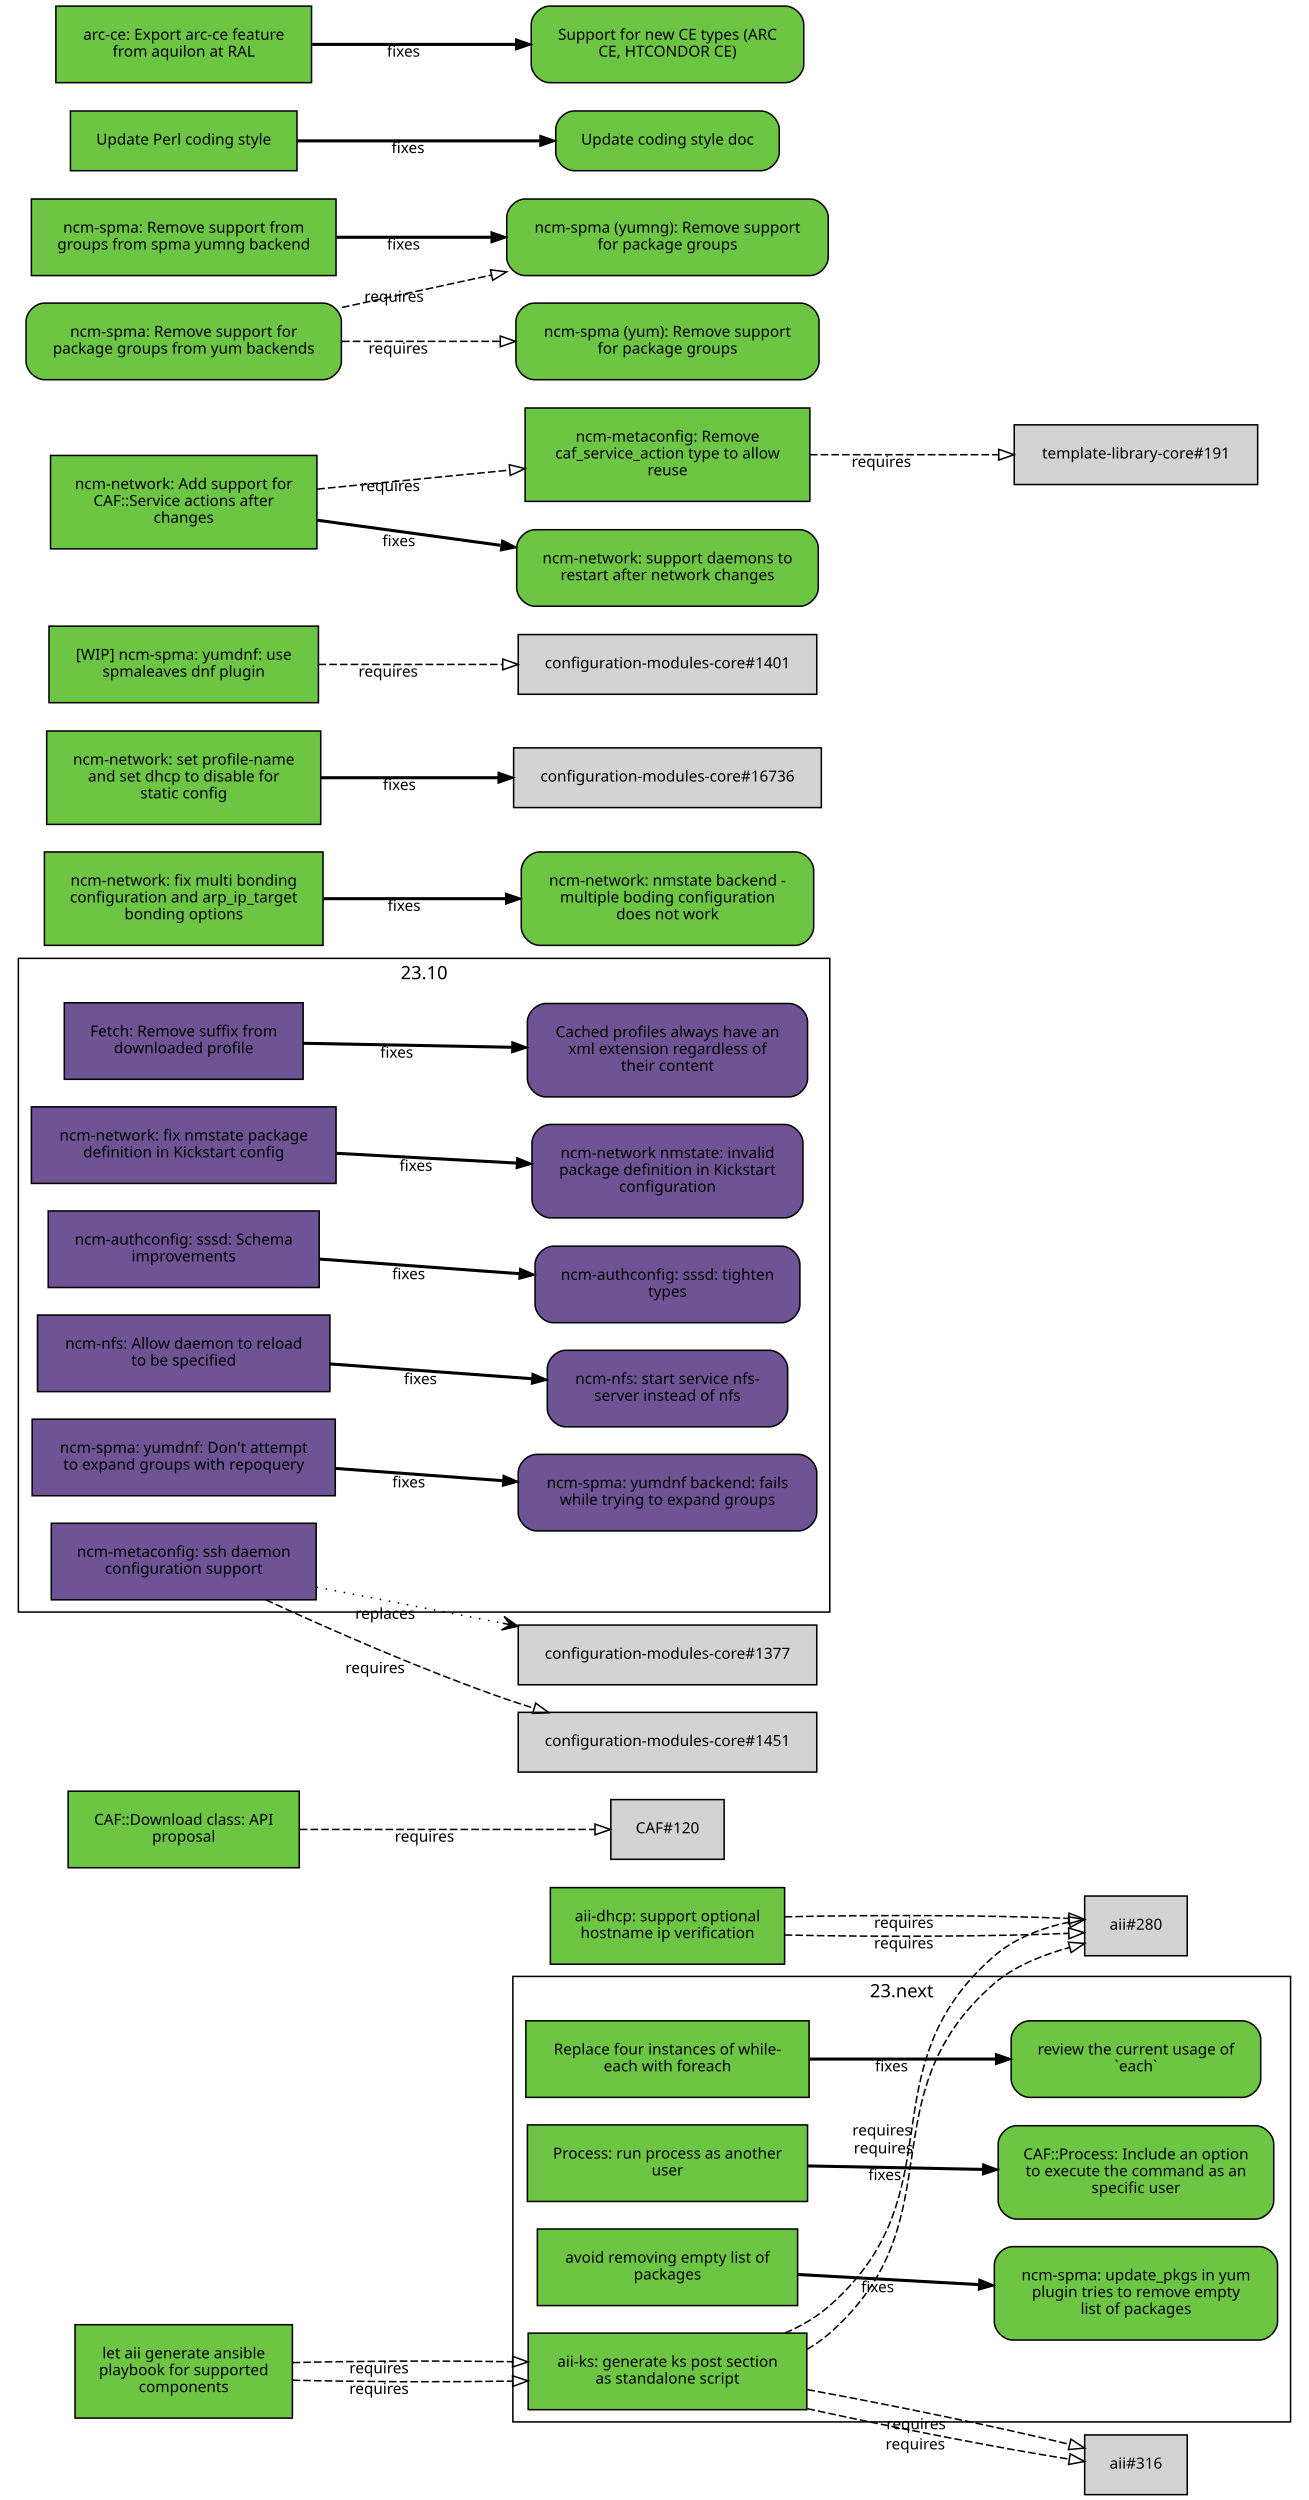
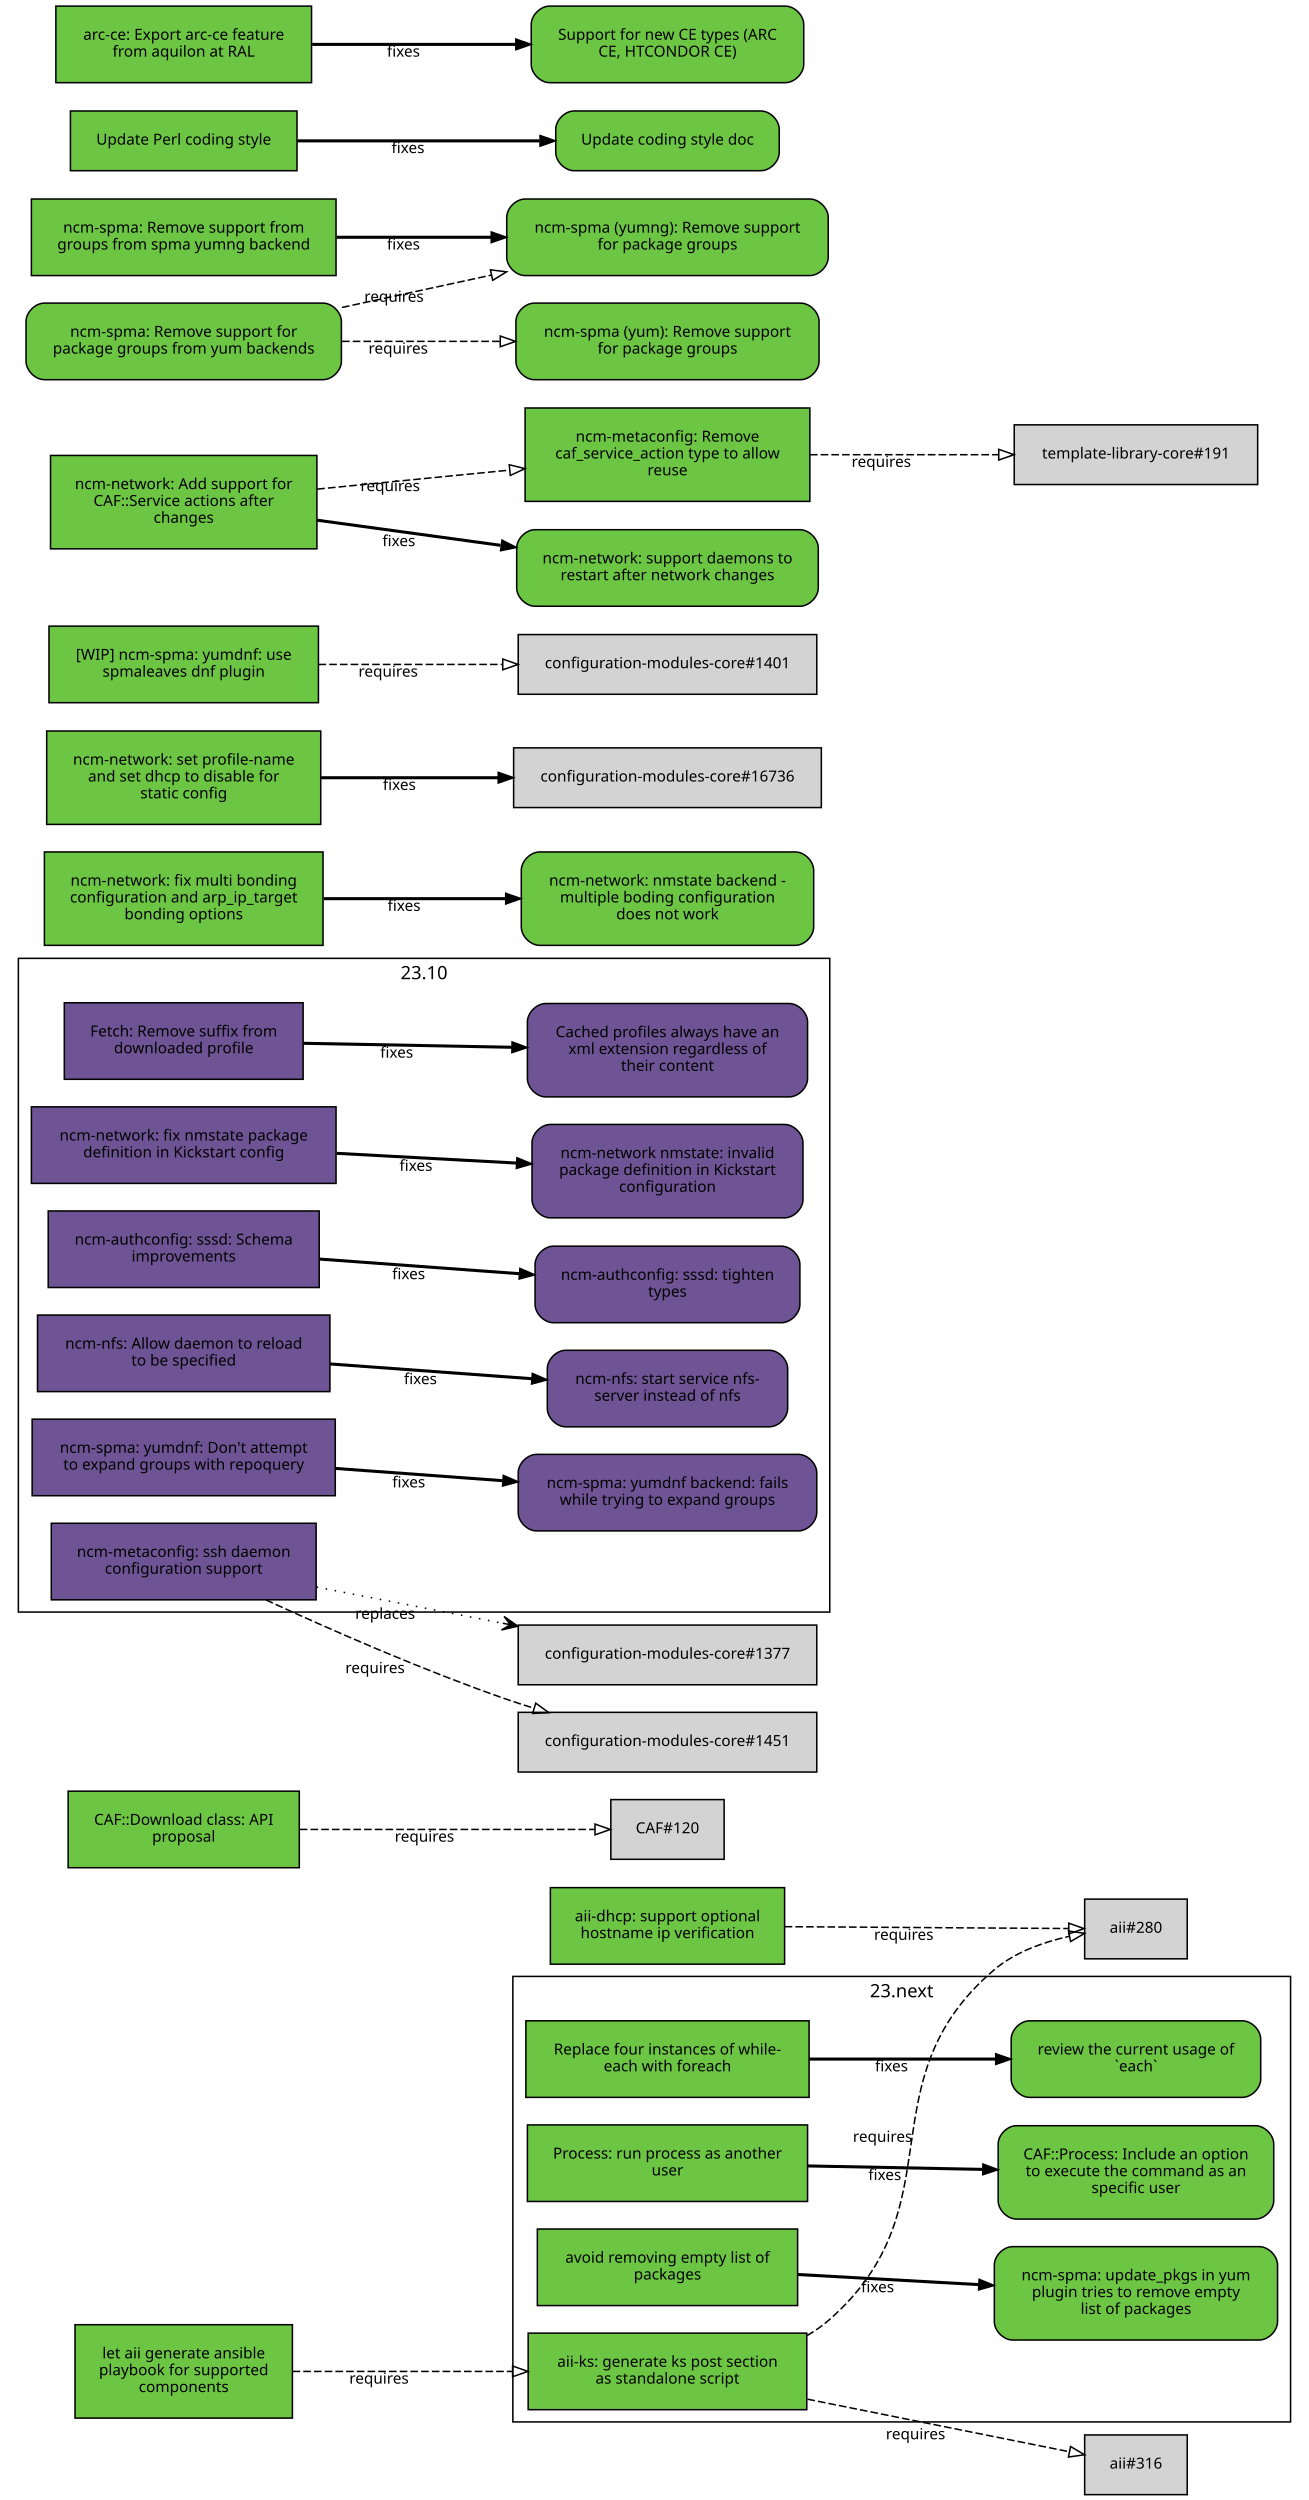
<svg xmlns="http://www.w3.org/2000/svg" xmlns:xlink="http://www.w3.org/1999/xlink" width="855pt" height="1633pt" viewBox="0.00 0.00 855.00 1633.00">
  <g id="graph0" class="graph" transform="scale(1 1) rotate(0) translate(4 1629)">
    <polygon fill="white" stroke="white" points="-4,5 -4,-1629 852,-1629 852,5 -4,5" />
    <g id="clust2" class="cluster">
      <polygon fill="none" stroke="black" points="8,-576 8,-1003 538,-1003 538,-576 8,-576" />
      <text text-anchor="middle" x="273" y="-989.4" font-family="Sans" font-size="12.00">23.10</text>
    </g>
    <g id="clust1" class="cluster">
      <polygon fill="none" stroke="black" points="331,-47 331,-338 839,-338 839,-47 331,-47" />
      <text text-anchor="middle" x="585" y="-324.4" font-family="Sans" font-size="12.00">23.next</text>
    </g>
    <g id="node1" class="node">
      <g id="a_node1">
        <a xlink:href="https://github.com/quattor/aii/pull/328" xlink:title="aii#328 (pull-request)" target="_parent">
          <polygon fill="#6cc644" stroke="black" points="523,-105 341,-105 341,-55 523,-55 523,-105" />
          <text text-anchor="middle" x="432" y="-83" font-family="Sans" font-size="10.00">aii-ks: generate ks post section</text>
          <text text-anchor="middle" x="432" y="-72" font-family="Sans" font-size="10.00">as standalone script</text>
        </a>
      </g>
    </g>
    <g id="node2" class="node">
-       <polygon fill="lightgrey" stroke="black" points="771.5,-390.5 704.5,-390.5 704.5,-351.5 771.5,-351.5 771.5,-390.5" />
-       <text text-anchor="middle" x="738" y="-368.5" font-family="Sans" font-size="10.00">aii#280</text>
+       <polygon fill="lightgrey" stroke="black" points="771.5,-388.5 704.5,-388.5 704.5,-349.5 771.5,-349.5 771.5,-388.5" />
+       <text text-anchor="middle" x="738" y="-366.5" font-family="Sans" font-size="10.00">aii#280</text>
    </g>
    <g id="edge1" class="edge">
-       <path fill="none" stroke="black" stroke-dasharray="5,2" d="M523.177,-94.39C528.47,-97.484 533.473,-101.008 538,-105 621.964,-179.027 560.748,-259.301 645,-333 658.803,-345.074 677.632,-352.125 694.661,-356.946" />
-       <polygon fill="none" stroke="black" points="693.864,-360.355 704.428,-359.547 695.665,-353.591 693.864,-360.355" />
-       <text text-anchor="middle" x="573.104" y="-222.41" font-family="Sans" font-size="10.00">requires</text>
+       <path fill="none" stroke="black" stroke-dasharray="5,2" d="M523.177,-103.373C528.47,-106.484 533.473,-110.008 538,-114 621.964,-188.027 560.019,-269.143 645,-342 658.709,-353.754 677.321,-360.394 694.218,-364.145" />
+       <polygon fill="none" stroke="black" points="693.975,-367.663 704.458,-366.126 695.305,-360.79 693.975,-367.663" />
+       <text text-anchor="middle" x="572.527" y="-229.944" font-family="Sans" font-size="10.00">requires</text>
    </g>
    <g id="node3" class="node">
      <polygon fill="lightgrey" stroke="black" points="771.5,-38.5 704.5,-38.5 704.5,0.5 771.5,0.5 771.5,-38.5" />
      <text text-anchor="middle" x="738" y="-16.5" font-family="Sans" font-size="10.00">aii#316</text>
    </g>
    <g id="edge2" class="edge">
-       <path fill="none" stroke="black" stroke-dasharray="5,2" d="M523.387,-55.632C579.936,-43.279 650.18,-29.64 694.316,-22.702" />
-       <polygon fill="none" stroke="black" points="695.047,-26.131 704.407,-21.166 693.994,-19.211 695.047,-26.131" />
-       <text text-anchor="middle" x="593.86" y="-29.068" font-family="Sans" font-size="10.00">requires</text>
-     </g>
-     <g id="edge5" class="edge">
-       <path fill="none" stroke="black" stroke-dasharray="5,2" d="M508.774,-105.023C519.372,-109.688 529.52,-115.524 538,-123 621.964,-197.027 560.748,-277.301 645,-351 658.674,-362.962 677.281,-369.993 694.183,-373.44" />
-       <polygon fill="none" stroke="black" points="693.99,-376.956 704.428,-375.135 695.133,-370.05 693.99,-376.956" />
-       <text text-anchor="middle" x="572.133" y="-234.09" font-family="Sans" font-size="10.00">requires</text>
-     </g>
-     <g id="edge6" class="edge">
-       <path fill="none" stroke="black" stroke-dasharray="5,2" d="M523.387,-68.094C580.055,-57.731 650.477,-43.141 694.595,-32.36" />
-       <polygon fill="none" stroke="black" points="695.551,-35.729 704.407,-29.914 693.857,-28.937 695.551,-35.729" />
-       <text text-anchor="middle" x="594.405" y="-42.236" font-family="Sans" font-size="10.00">requires</text>
+       <path fill="none" stroke="black" stroke-dasharray="5,2" d="M523.387,-61.863C580.055,-50.492 650.477,-36.362 694.595,-27.509" />
+       <polygon fill="none" stroke="black" points="695.291,-30.939 704.407,-25.54 693.914,-24.076 695.291,-30.939" />
+       <text text-anchor="middle" x="594.051" y="-35.671" font-family="Sans" font-size="10.00">requires</text>
    </g>
    <g id="node4" class="node">
      <g id="a_node4">
        <a xlink:href="https://github.com/quattor/aii/pull/331" xlink:title="aii#331 (pull-request)" target="_parent">
          <polygon fill="#6cc644" stroke="black" points="187,-110.5 45,-110.5 45,-49.5 187,-49.5 187,-110.5" />
          <text text-anchor="middle" x="116" y="-88.5" font-family="Sans" font-size="10.00">let aii generate ansible</text>
          <text text-anchor="middle" x="116" y="-77.5" font-family="Sans" font-size="10.00">playbook for supported</text>
          <text text-anchor="middle" x="116" y="-66.5" font-family="Sans" font-size="10.00">components</text>
        </a>
      </g>
    </g>
    <g id="edge3" class="edge">
-       <path fill="none" stroke="black" stroke-dasharray="5,2" d="M187.077,-74.27C229.343,-73.16 283.883,-72.956 330.668,-73.657" />
-       <polygon fill="none" stroke="black" points="330.777,-77.159 340.834,-73.826 330.893,-70.16 330.777,-77.159" />
-       <text text-anchor="middle" x="243.574" y="-65.263" font-family="Sans" font-size="10.00">requires</text>
-     </g>
-     <g id="edge7" class="edge">
-       <path fill="none" stroke="black" stroke-dasharray="5,2" d="M187.077,-85.73C229.343,-86.84 283.883,-87.044 330.668,-86.343" />
-       <polygon fill="none" stroke="black" points="330.893,-89.84 340.834,-86.174 330.777,-82.841 330.893,-89.84" />
-       <text text-anchor="middle" x="243.574" y="-78.737" font-family="Sans" font-size="10.00">requires</text>
+       <path fill="none" stroke="black" stroke-dasharray="5,2" d="M187.077,-80C229.343,-80 283.883,-80 330.668,-80" />
+       <polygon fill="none" stroke="black" points="330.834,-83.5 340.834,-80 330.834,-76.5 330.834,-83.5" />
+       <text text-anchor="middle" x="243.574" y="-72" font-family="Sans" font-size="10.00">requires</text>
    </g>
    <g id="node5" class="node">
      <g id="a_node5">
        <a xlink:href="https://github.com/quattor/aii/pull/299" xlink:title="aii#299 (pull-request)" target="_parent">
          <polygon fill="#6cc644" stroke="black" points="508.5,-396 355.5,-396 355.5,-346 508.5,-346 508.5,-396" />
          <text text-anchor="middle" x="432" y="-374" font-family="Sans" font-size="10.00">aii-dhcp: support optional</text>
          <text text-anchor="middle" x="432" y="-363" font-family="Sans" font-size="10.00">hostname ip verification</text>
        </a>
      </g>
    </g>
    <g id="edge4" class="edge">
-       <path fill="none" stroke="black" stroke-dasharray="5,2" d="M508.537,-365.075C567.023,-363.696 645.931,-364.046 694.049,-366.125" />
-       <polygon fill="none" stroke="black" points="693.966,-369.625 704.123,-366.611 694.303,-362.633 693.966,-369.625" />
-       <text text-anchor="middle" x="586.342" y="-356.309" font-family="Sans" font-size="10.00">requires</text>
-     </g>
-     <g id="edge8" class="edge">
-       <path fill="none" stroke="black" stroke-dasharray="5,2" d="M508.537,-376.925C567.023,-378.304 645.931,-377.954 694.049,-375.875" />
-       <polygon fill="none" stroke="black" points="694.303,-379.367 704.123,-375.389 693.966,-372.375 694.303,-379.367" />
-       <text text-anchor="middle" x="586.342" y="-369.691" font-family="Sans" font-size="10.00">requires</text>
+       <path fill="none" stroke="black" stroke-dasharray="5,2" d="M508.537,-370.503C567.023,-370.118 645.931,-369.599 694.049,-369.283" />
+       <polygon fill="none" stroke="black" points="694.146,-372.782 704.123,-369.216 694.1,-365.782 694.146,-372.782" />
+       <text text-anchor="middle" x="586.342" y="-361.86" font-family="Sans" font-size="10.00">requires</text>
    </g>
    <g id="node6" class="node">
      <g id="a_node6">
        <a xlink:href="https://github.com/quattor/CAF/pull/277" xlink:title="CAF#277 (pull-request)" target="_parent">
          <polygon fill="#6cc644" stroke="black" points="524.5,-309 339.5,-309 339.5,-259 524.5,-259 524.5,-309" />
          <text text-anchor="middle" x="432" y="-287" font-family="Sans" font-size="10.00">Replace four instances of while-</text>
          <text text-anchor="middle" x="432" y="-276" font-family="Sans" font-size="10.00">each with foreach</text>
        </a>
      </g>
    </g>
    <g id="node7" class="node">
      <g id="a_node7">
        <a xlink:href="https://github.com/quattor/CAF/issues/109" xlink:title="CAF#109 (issue)" target="_parent">
          <path fill="#6cc644" stroke="black" d="M807.5,-309C807.5,-309 668.5,-309 668.5,-309 662.5,-309 656.5,-303 656.5,-297 656.5,-297 656.5,-271 656.5,-271 656.5,-265 662.5,-259 668.5,-259 668.5,-259 807.5,-259 807.5,-259 813.5,-259 819.5,-265 819.5,-271 819.5,-271 819.5,-297 819.5,-297 819.5,-303 813.5,-309 807.5,-309" />
          <text text-anchor="middle" x="738" y="-287" font-family="Sans" font-size="10.00">review the current usage of</text>
          <text text-anchor="middle" x="738" y="-276" font-family="Sans" font-size="10.00">`each`</text>
        </a>
      </g>
    </g>
-     <g id="edge9" class="edge">
+     <g id="edge5" class="edge">
      <path fill="none" stroke="black" stroke-width="2" d="M524.622,-284C563.139,-284 607.831,-284 646.253,-284" />
      <polygon fill="black" stroke="black" points="646.394,-287.5 656.394,-284 646.394,-280.5 646.394,-287.5" />
      <text text-anchor="middle" x="578.345" y="-276" font-family="Sans" font-size="10.00">fixes</text>
    </g>
    <g id="node8" class="node">
      <g id="a_node8">
        <a xlink:href="https://github.com/quattor/CAF/pull/257" xlink:title="CAF#257 (pull-request)" target="_parent">
          <polygon fill="#6cc644" stroke="black" points="523.5,-241 340.5,-241 340.5,-191 523.5,-191 523.5,-241" />
          <text text-anchor="middle" x="432" y="-219" font-family="Sans" font-size="10.00">Process: run process as another</text>
          <text text-anchor="middle" x="432" y="-208" font-family="Sans" font-size="10.00">user</text>
        </a>
      </g>
    </g>
    <g id="node9" class="node">
      <g id="a_node9">
        <a xlink:href="https://github.com/quattor/CAF/issues/253" xlink:title="CAF#253 (issue)" target="_parent">
          <path fill="#6cc644" stroke="black" d="M816,-240.5C816,-240.5 660,-240.5 660,-240.5 654,-240.5 648,-234.5 648,-228.5 648,-228.5 648,-191.5 648,-191.5 648,-185.5 654,-179.5 660,-179.5 660,-179.5 816,-179.5 816,-179.5 822,-179.5 828,-185.5 828,-191.5 828,-191.5 828,-228.5 828,-228.5 828,-234.5 822,-240.5 816,-240.5" />
          <text text-anchor="middle" x="738" y="-218.5" font-family="Sans" font-size="10.00">CAF::Process: Include an option</text>
          <text text-anchor="middle" x="738" y="-207.5" font-family="Sans" font-size="10.00">to execute the command as an</text>
          <text text-anchor="middle" x="738" y="-196.5" font-family="Sans" font-size="10.00">specific user</text>
        </a>
      </g>
    </g>
-     <g id="edge10" class="edge">
+     <g id="edge6" class="edge">
      <path fill="none" stroke="black" stroke-width="2" d="M523.798,-214.208C559.701,-213.499 601.072,-212.683 637.762,-211.959" />
      <polygon fill="black" stroke="black" points="638.048,-215.454 647.977,-211.757 637.91,-208.455 638.048,-215.454" />
      <text text-anchor="middle" x="573.947" y="-204.981" font-family="Sans" font-size="10.00">fixes</text>
    </g>
    <g id="node10" class="node">
      <g id="a_node10">
        <a xlink:href="https://github.com/quattor/CAF/pull/110" xlink:title="CAF#110 (pull-request)" target="_parent">
          <polygon fill="#6cc644" stroke="black" points="191.5,-459 40.5,-459 40.5,-409 191.5,-409 191.5,-459" />
          <text text-anchor="middle" x="116" y="-437" font-family="Sans" font-size="10.00">CAF::Download class: API</text>
          <text text-anchor="middle" x="116" y="-426" font-family="Sans" font-size="10.00">proposal</text>
        </a>
      </g>
    </g>
    <g id="node11" class="node">
      <polygon fill="lightgrey" stroke="black" points="469,-453.5 395,-453.5 395,-414.5 469,-414.5 469,-453.5" />
      <text text-anchor="middle" x="432" y="-431.5" font-family="Sans" font-size="10.00">CAF#120</text>
    </g>
-     <g id="edge11" class="edge">
+     <g id="edge7" class="edge">
      <path fill="none" stroke="black" stroke-dasharray="5,2" d="M191.812,-434C251.718,-434 333.856,-434 384.623,-434" />
      <polygon fill="none" stroke="black" points="384.651,-437.5 394.651,-434 384.651,-430.5 384.651,-437.5" />
      <text text-anchor="middle" x="273.255" y="-426" font-family="Sans" font-size="10.00">requires</text>
    </g>
    <g id="node12" class="node">
      <g id="a_node12">
        <a xlink:href="https://github.com/quattor/CCM/pull/210" xlink:title="CCM#210 (pull-request)" target="_parent">
          <polygon fill="#6e5494" stroke="black" points="194,-974 38,-974 38,-924 194,-924 194,-974" />
          <text text-anchor="middle" x="116" y="-952" font-family="Sans" font-size="10.00">Fetch: Remove suffix from</text>
          <text text-anchor="middle" x="116" y="-941" font-family="Sans" font-size="10.00">downloaded profile</text>
        </a>
      </g>
    </g>
    <g id="node13" class="node">
      <g id="a_node13">
        <a xlink:href="https://github.com/quattor/CCM/issues/204" xlink:title="CCM#204 (issue)" target="_parent">
          <path fill="#6e5494" stroke="black" d="M511.5,-973.5C511.5,-973.5 352.5,-973.5 352.5,-973.5 346.5,-973.5 340.5,-967.5 340.5,-961.5 340.5,-961.5 340.5,-924.5 340.5,-924.5 340.5,-918.5 346.5,-912.5 352.5,-912.5 352.5,-912.5 511.5,-912.5 511.5,-912.5 517.5,-912.5 523.5,-918.5 523.5,-924.5 523.5,-924.5 523.5,-961.5 523.5,-961.5 523.5,-967.5 517.5,-973.5 511.5,-973.5" />
          <text text-anchor="middle" x="432" y="-951.5" font-family="Sans" font-size="10.00">Cached profiles always have an</text>
          <text text-anchor="middle" x="432" y="-940.5" font-family="Sans" font-size="10.00">xml extension regardless of</text>
          <text text-anchor="middle" x="432" y="-929.5" font-family="Sans" font-size="10.00">their content</text>
        </a>
      </g>
    </g>
-     <g id="edge12" class="edge">
+     <g id="edge8" class="edge">
      <path fill="none" stroke="black" stroke-width="2" d="M194.215,-947.525C235.236,-946.741 286.154,-945.768 330.251,-944.925" />
      <polygon fill="black" stroke="black" points="330.492,-948.421 340.423,-944.731 330.358,-941.423 330.492,-948.421" />
      <text text-anchor="middle" x="255.112" y="-938.132" font-family="Sans" font-size="10.00">fixes</text>
    </g>
    <g id="node14" class="node">
      <g id="a_node14">
        <a xlink:href="https://github.com/quattor/configuration-modules-core/pull/1630" xlink:title="configuration-modules-core#1630 (pull-request)" target="_parent">
          <polygon fill="#6e5494" stroke="black" points="215.5,-906 16.5,-906 16.5,-856 215.5,-856 215.5,-906" />
          <text text-anchor="middle" x="116" y="-884" font-family="Sans" font-size="10.00">ncm-network: fix nmstate package</text>
          <text text-anchor="middle" x="116" y="-873" font-family="Sans" font-size="10.00">definition in Kickstart config</text>
        </a>
      </g>
    </g>
    <g id="node15" class="node">
      <g id="a_node15">
        <a xlink:href="https://github.com/quattor/configuration-modules-core/issues/1629" xlink:title="configuration-modules-core#1629 (issue)" target="_parent">
          <path fill="#6e5494" stroke="black" d="M508.5,-894.5C508.5,-894.5 355.5,-894.5 355.5,-894.5 349.5,-894.5 343.5,-888.5 343.5,-882.5 343.5,-882.5 343.5,-845.5 343.5,-845.5 343.5,-839.5 349.5,-833.5 355.5,-833.5 355.5,-833.5 508.5,-833.5 508.5,-833.5 514.5,-833.5 520.5,-839.5 520.5,-845.5 520.5,-845.5 520.5,-882.5 520.5,-882.5 520.5,-888.5 514.5,-894.5 508.5,-894.5" />
          <text text-anchor="middle" x="432" y="-872.5" font-family="Sans" font-size="10.00">ncm-network nmstate: invalid</text>
          <text text-anchor="middle" x="432" y="-861.5" font-family="Sans" font-size="10.00">package definition in Kickstart</text>
          <text text-anchor="middle" x="432" y="-850.5" font-family="Sans" font-size="10.00">configuration</text>
        </a>
      </g>
    </g>
-     <g id="edge13" class="edge">
+     <g id="edge9" class="edge">
      <path fill="none" stroke="black" stroke-width="2" d="M215.921,-875.644C253.303,-873.621 295.798,-871.32 333.087,-869.301" />
      <polygon fill="black" stroke="black" points="333.662,-872.775 343.458,-868.74 333.283,-865.785 333.662,-872.775" />
      <text text-anchor="middle" x="267.683" y="-864.192" font-family="Sans" font-size="10.00">fixes</text>
    </g>
    <g id="node16" class="node">
      <g id="a_node16">
        <a xlink:href="https://github.com/quattor/configuration-modules-core/pull/1622" xlink:title="configuration-modules-core#1622 (pull-request)" target="_parent">
          <polygon fill="#6e5494" stroke="black" points="204.5,-838 27.5,-838 27.5,-788 204.5,-788 204.5,-838" />
          <text text-anchor="middle" x="116" y="-816" font-family="Sans" font-size="10.00">ncm-authconfig: sssd: Schema</text>
          <text text-anchor="middle" x="116" y="-805" font-family="Sans" font-size="10.00">improvements</text>
        </a>
      </g>
    </g>
    <g id="node17" class="node">
      <g id="a_node17">
        <a xlink:href="https://github.com/quattor/configuration-modules-core/issues/1471" xlink:title="configuration-modules-core#1471 (issue)" target="_parent">
          <path fill="#6e5494" stroke="black" d="M506.5,-815C506.5,-815 357.5,-815 357.5,-815 351.5,-815 345.5,-809 345.5,-803 345.5,-803 345.5,-777 345.5,-777 345.5,-771 351.5,-765 357.5,-765 357.5,-765 506.5,-765 506.5,-765 512.5,-765 518.5,-771 518.5,-777 518.5,-777 518.5,-803 518.5,-803 518.5,-809 512.5,-815 506.5,-815" />
          <text text-anchor="middle" x="432" y="-793" font-family="Sans" font-size="10.00">ncm-authconfig: sssd: tighten</text>
          <text text-anchor="middle" x="432" y="-782" font-family="Sans" font-size="10.00">types</text>
        </a>
      </g>
    </g>
-     <g id="edge14" class="edge">
+     <g id="edge10" class="edge">
      <path fill="none" stroke="black" stroke-width="2" d="M204.884,-806.563C245.446,-803.592 293.697,-800.057 335.189,-797.018" />
      <polygon fill="black" stroke="black" points="335.589,-800.498 345.307,-796.277 335.078,-793.517 335.589,-800.498" />
      <text text-anchor="middle" x="262.92" y="-793.433" font-family="Sans" font-size="10.00">fixes</text>
    </g>
    <g id="node18" class="node">
      <g id="a_node18">
        <a xlink:href="https://github.com/quattor/configuration-modules-core/pull/1621" xlink:title="configuration-modules-core#1621 (pull-request)" target="_parent">
          <polygon fill="#6e5494" stroke="black" points="211.5,-770 20.5,-770 20.5,-720 211.5,-720 211.5,-770" />
          <text text-anchor="middle" x="116" y="-748" font-family="Sans" font-size="10.00">ncm-nfs: Allow daemon to reload</text>
          <text text-anchor="middle" x="116" y="-737" font-family="Sans" font-size="10.00">to be specified</text>
        </a>
      </g>
    </g>
    <g id="node19" class="node">
      <g id="a_node19">
        <a xlink:href="https://github.com/quattor/configuration-modules-core/issues/1618" xlink:title="configuration-modules-core#1618 (issue)" target="_parent">
          <path fill="#6e5494" stroke="black" d="M498.5,-747C498.5,-747 365.5,-747 365.5,-747 359.5,-747 353.5,-741 353.5,-735 353.5,-735 353.5,-709 353.5,-709 353.5,-703 359.5,-697 365.5,-697 365.5,-697 498.5,-697 498.5,-697 504.5,-697 510.5,-703 510.5,-709 510.5,-709 510.5,-735 510.5,-735 510.5,-741 504.5,-747 498.5,-747" />
          <text text-anchor="middle" x="432" y="-725" font-family="Sans" font-size="10.00">ncm-nfs: start service nfs-</text>
          <text text-anchor="middle" x="432" y="-714" font-family="Sans" font-size="10.00">server instead of nfs</text>
        </a>
      </g>
    </g>
-     <g id="edge15" class="edge">
+     <g id="edge11" class="edge">
      <path fill="none" stroke="black" stroke-width="2" d="M211.636,-738.068C253.508,-735.001 302.447,-731.416 343.464,-728.412" />
      <polygon fill="black" stroke="black" points="343.722,-731.902 353.439,-727.681 343.21,-724.921 343.722,-731.902" />
      <text text-anchor="middle" x="270.635" y="-724.868" font-family="Sans" font-size="10.00">fixes</text>
    </g>
    <g id="node20" class="node">
      <g id="a_node20">
        <a xlink:href="https://github.com/quattor/configuration-modules-core/pull/1620" xlink:title="configuration-modules-core#1620 (pull-request)" target="_parent">
          <polygon fill="#6e5494" stroke="black" points="215,-702 17,-702 17,-652 215,-652 215,-702" />
          <text text-anchor="middle" x="116" y="-680" font-family="Sans" font-size="10.00">ncm-spma: yumdnf: Don't attempt</text>
          <text text-anchor="middle" x="116" y="-669" font-family="Sans" font-size="10.00">to expand groups with repoquery</text>
        </a>
      </g>
    </g>
    <g id="node21" class="node">
      <g id="a_node21">
        <a xlink:href="https://github.com/quattor/configuration-modules-core/issues/1524" xlink:title="configuration-modules-core#1524 (issue)" target="_parent">
          <path fill="#6e5494" stroke="black" d="M517.5,-679C517.5,-679 346.5,-679 346.5,-679 340.5,-679 334.5,-673 334.5,-667 334.5,-667 334.5,-641 334.5,-641 334.5,-635 340.5,-629 346.5,-629 346.5,-629 517.5,-629 517.5,-629 523.5,-629 529.5,-635 529.5,-641 529.5,-641 529.5,-667 529.5,-667 529.5,-673 523.5,-679 517.5,-679" />
          <text text-anchor="middle" x="432" y="-657" font-family="Sans" font-size="10.00">ncm-spma: yumdnf backend: fails</text>
          <text text-anchor="middle" x="432" y="-646" font-family="Sans" font-size="10.00">while trying to expand groups</text>
        </a>
      </g>
    </g>
-     <g id="edge16" class="edge">
+     <g id="edge12" class="edge">
      <path fill="none" stroke="black" stroke-width="2" d="M215.06,-669.817C249.699,-667.28 288.815,-664.415 324.146,-661.827" />
      <polygon fill="black" stroke="black" points="324.773,-665.29 334.491,-661.069 324.262,-658.309 324.773,-665.29" />
      <text text-anchor="middle" x="262.99" y="-657.428" font-family="Sans" font-size="10.00">fixes</text>
    </g>
    <g id="node22" class="node">
      <g id="a_node22">
        <a xlink:href="https://github.com/quattor/configuration-modules-core/pull/1554" xlink:title="configuration-modules-core#1554 (pull-request)" target="_parent">
          <polygon fill="#6cc644" stroke="black" points="517,-173 347,-173 347,-123 517,-123 517,-173" />
          <text text-anchor="middle" x="432" y="-151" font-family="Sans" font-size="10.00">avoid removing empty list of</text>
          <text text-anchor="middle" x="432" y="-140" font-family="Sans" font-size="10.00">packages</text>
        </a>
      </g>
    </g>
    <g id="node23" class="node">
      <g id="a_node23">
        <a xlink:href="https://github.com/quattor/configuration-modules-core/issues/1553" xlink:title="configuration-modules-core#1553 (issue)" target="_parent">
          <path fill="#6cc644" stroke="black" d="M818.5,-161.5C818.5,-161.5 657.5,-161.5 657.5,-161.5 651.5,-161.5 645.5,-155.5 645.5,-149.5 645.5,-149.5 645.5,-112.5 645.5,-112.5 645.5,-106.5 651.5,-100.5 657.5,-100.5 657.5,-100.5 818.5,-100.5 818.5,-100.5 824.5,-100.5 830.5,-106.5 830.5,-112.5 830.5,-112.5 830.5,-149.5 830.5,-149.5 830.5,-155.5 824.5,-161.5 818.5,-161.5" />
          <text text-anchor="middle" x="738" y="-139.5" font-family="Sans" font-size="10.00">ncm-spma: update_pkgs in yum</text>
          <text text-anchor="middle" x="738" y="-128.5" font-family="Sans" font-size="10.00">plugin tries to remove empty</text>
          <text text-anchor="middle" x="738" y="-117.5" font-family="Sans" font-size="10.00">list of packages</text>
        </a>
      </g>
    </g>
-     <g id="edge17" class="edge">
+     <g id="edge13" class="edge">
      <path fill="none" stroke="black" stroke-width="2" d="M517.277,-143.287C553.812,-141.244 596.909,-138.834 635.213,-136.692" />
      <polygon fill="black" stroke="black" points="635.57,-140.178 645.359,-136.125 635.179,-133.189 635.57,-140.178" />
      <text text-anchor="middle" x="569.248" y="-131.71" font-family="Sans" font-size="10.00">fixes</text>
    </g>
    <g id="node24" class="node">
      <g id="a_node24">
        <a xlink:href="https://github.com/quattor/configuration-modules-core/pull/1452" xlink:title="configuration-modules-core#1452 (pull-request)" target="_parent">
          <polygon fill="#6e5494" stroke="black" points="202.5,-634 29.5,-634 29.5,-584 202.5,-584 202.5,-634" />
          <text text-anchor="middle" x="116" y="-612" font-family="Sans" font-size="10.00">ncm-metaconfig: ssh daemon</text>
          <text text-anchor="middle" x="116" y="-601" font-family="Sans" font-size="10.00">configuration support</text>
        </a>
      </g>
    </g>
    <g id="node25" class="node">
      <polygon fill="lightgrey" stroke="black" points="529.5,-567.5 334.5,-567.5 334.5,-528.5 529.5,-528.5 529.5,-567.5" />
      <text text-anchor="middle" x="432" y="-545.5" font-family="Sans" font-size="10.00">configuration-modules-core#1377</text>
    </g>
-     <g id="edge18" class="edge">
+     <g id="edge14" class="edge">
      <path fill="none" stroke="black" stroke-dasharray="1,5" d="M202.802,-592.331C240.298,-585.047 284.669,-576.427 324.269,-568.734" />
      <polygon fill="black" stroke="black" points="334.228,-566.8 325.269,-573.124 329.319,-567.753 324.411,-568.707 324.411,-568.707 324.411,-568.707 329.319,-567.753 323.553,-564.289 334.228,-566.8 334.228,-566.8" />
      <text text-anchor="middle" x="247.583" y="-571.552" font-family="Sans" font-size="10.00">replaces</text>
    </g>
    <g id="node26" class="node">
      <polygon fill="lightgrey" stroke="black" points="529.5,-510.5 334.5,-510.5 334.5,-471.5 529.5,-471.5 529.5,-510.5" />
      <text text-anchor="middle" x="432" y="-488.5" font-family="Sans" font-size="10.00">configuration-modules-core#1451</text>
    </g>
-     <g id="edge19" class="edge">
+     <g id="edge15" class="edge">
      <path fill="none" stroke="black" stroke-dasharray="5,2" d="M169.693,-583.943C211.678,-564.586 272.288,-537.982 327,-519 332.797,-516.989 338.816,-515.033 344.905,-513.152" />
      <polygon fill="none" stroke="black" points="345.944,-516.495 354.51,-510.26 343.926,-509.792 345.944,-516.495" />
      <text text-anchor="middle" x="240.995" y="-536.113" font-family="Sans" font-size="10.00">requires</text>
    </g>
    <g id="node27" class="node">
      <g id="a_node27">
        <a xlink:href="https://github.com/quattor/configuration-modules-core/pull/1640" xlink:title="configuration-modules-core#1640 (pull-request)" target="_parent">
          <polygon fill="#6cc644" stroke="black" points="207,-1072.5 25,-1072.5 25,-1011.5 207,-1011.5 207,-1072.5" />
          <text text-anchor="middle" x="116" y="-1050.5" font-family="Sans" font-size="10.00">ncm-network: fix multi bonding</text>
          <text text-anchor="middle" x="116" y="-1039.5" font-family="Sans" font-size="10.00">configuration and arp_ip_target</text>
          <text text-anchor="middle" x="116" y="-1028.5" font-family="Sans" font-size="10.00">bonding options</text>
        </a>
      </g>
    </g>
    <g id="node28" class="node">
      <g id="a_node28">
        <a xlink:href="https://github.com/quattor/configuration-modules-core/issues/1638" xlink:title="configuration-modules-core#1638 (issue)" target="_parent">
          <path fill="#6cc644" stroke="black" d="M515.5,-1072.5C515.5,-1072.5 348.5,-1072.5 348.5,-1072.5 342.5,-1072.5 336.5,-1066.5 336.5,-1060.5 336.5,-1060.5 336.5,-1023.5 336.5,-1023.5 336.5,-1017.5 342.5,-1011.5 348.5,-1011.5 348.5,-1011.5 515.5,-1011.5 515.5,-1011.5 521.5,-1011.5 527.5,-1017.5 527.5,-1023.5 527.5,-1023.5 527.5,-1060.5 527.5,-1060.5 527.5,-1066.5 521.5,-1072.5 515.5,-1072.5" />
          <text text-anchor="middle" x="432" y="-1050.5" font-family="Sans" font-size="10.00">ncm-network: nmstate backend -</text>
          <text text-anchor="middle" x="432" y="-1039.5" font-family="Sans" font-size="10.00">multiple boding configuration</text>
          <text text-anchor="middle" x="432" y="-1028.5" font-family="Sans" font-size="10.00">does not work</text>
        </a>
      </g>
    </g>
-     <g id="edge20" class="edge">
+     <g id="edge16" class="edge">
      <path fill="none" stroke="black" stroke-width="2" d="M207.401,-1042C244.488,-1042 287.663,-1042 326.128,-1042" />
      <polygon fill="black" stroke="black" points="326.32,-1045.5 336.32,-1042 326.32,-1038.5 326.32,-1045.5" />
      <text text-anchor="middle" x="259.943" y="-1034" font-family="Sans" font-size="10.00">fixes</text>
    </g>
    <g id="node29" class="node">
      <g id="a_node29">
        <a xlink:href="https://github.com/quattor/configuration-modules-core/pull/1637" xlink:title="configuration-modules-core#1637 (pull-request)" target="_parent">
          <polygon fill="#6cc644" stroke="black" points="205.5,-1151.5 26.5,-1151.5 26.5,-1090.5 205.5,-1090.5 205.5,-1151.5" />
          <text text-anchor="middle" x="116" y="-1129.5" font-family="Sans" font-size="10.00">ncm-network: set profile-name</text>
          <text text-anchor="middle" x="116" y="-1118.5" font-family="Sans" font-size="10.00">and set dhcp to disable for</text>
          <text text-anchor="middle" x="116" y="-1107.5" font-family="Sans" font-size="10.00">static config</text>
        </a>
      </g>
    </g>
    <g id="node30" class="node">
      <polygon fill="lightgrey" stroke="black" points="532.5,-1140.5 331.5,-1140.5 331.5,-1101.5 532.5,-1101.5 532.5,-1140.5" />
      <text text-anchor="middle" x="432" y="-1118.5" font-family="Sans" font-size="10.00">configuration-modules-core#16736</text>
    </g>
-     <g id="edge21" class="edge">
+     <g id="edge17" class="edge">
      <path fill="none" stroke="black" stroke-width="2" d="M205.721,-1121C241.68,-1121 283.574,-1121 321.413,-1121" />
      <polygon fill="black" stroke="black" points="321.453,-1124.5 331.453,-1121 321.453,-1117.5 321.453,-1124.5" />
      <text text-anchor="middle" x="256.87" y="-1113" font-family="Sans" font-size="10.00">fixes</text>
    </g>
    <g id="node31" class="node">
      <g id="a_node31">
        <a xlink:href="https://github.com/quattor/configuration-modules-core/pull/1507" xlink:title="configuration-modules-core#1507 (pull-request)" target="_parent">
          <polygon fill="#6cc644" stroke="black" points="204,-1220 28,-1220 28,-1170 204,-1170 204,-1220" />
          <text text-anchor="middle" x="116" y="-1198" font-family="Sans" font-size="10.00">[WIP] ncm-spma: yumdnf: use</text>
          <text text-anchor="middle" x="116" y="-1187" font-family="Sans" font-size="10.00">spmaleaves dnf plugin</text>
        </a>
      </g>
    </g>
    <g id="node32" class="node">
      <polygon fill="lightgrey" stroke="black" points="529.5,-1214.5 334.5,-1214.5 334.5,-1175.5 529.5,-1175.5 529.5,-1214.5" />
      <text text-anchor="middle" x="432" y="-1192.5" font-family="Sans" font-size="10.00">configuration-modules-core#1401</text>
    </g>
-     <g id="edge22" class="edge">
+     <g id="edge18" class="edge">
      <path fill="none" stroke="black" stroke-dasharray="5,2" d="M204.05,-1195C241.203,-1195 284.927,-1195 324.027,-1195" />
      <polygon fill="none" stroke="black" points="324.391,-1198.5 334.391,-1195 324.391,-1191.5 324.391,-1198.5" />
      <text text-anchor="middle" x="249.549" y="-1187" font-family="Sans" font-size="10.00">requires</text>
    </g>
    <g id="node33" class="node">
      <g id="a_node33">
        <a xlink:href="https://github.com/quattor/configuration-modules-core/pull/1336" xlink:title="configuration-modules-core#1336 (pull-request)" target="_parent">
          <polygon fill="#6cc644" stroke="black" points="203,-1331.5 29,-1331.5 29,-1270.5 203,-1270.5 203,-1331.5" />
          <text text-anchor="middle" x="116" y="-1309.5" font-family="Sans" font-size="10.00">ncm-network: Add support for</text>
          <text text-anchor="middle" x="116" y="-1298.5" font-family="Sans" font-size="10.00">CAF::Service actions after</text>
          <text text-anchor="middle" x="116" y="-1287.5" font-family="Sans" font-size="10.00">changes</text>
        </a>
      </g>
    </g>
    <g id="node34" class="node">
      <g id="a_node34">
        <a xlink:href="https://github.com/quattor/configuration-modules-core/pull/1335" xlink:title="configuration-modules-core#1335 (pull-request)" target="_parent">
          <polygon fill="#6cc644" stroke="black" points="525,-1362.5 339,-1362.5 339,-1301.5 525,-1301.5 525,-1362.5" />
          <text text-anchor="middle" x="432" y="-1340.5" font-family="Sans" font-size="10.00">ncm-metaconfig: Remove</text>
          <text text-anchor="middle" x="432" y="-1329.5" font-family="Sans" font-size="10.00">caf_service_action type to allow</text>
          <text text-anchor="middle" x="432" y="-1318.5" font-family="Sans" font-size="10.00">reuse</text>
        </a>
      </g>
    </g>
-     <g id="edge23" class="edge">
+     <g id="edge19" class="edge">
      <path fill="none" stroke="black" stroke-dasharray="5,2" d="M203.217,-1309.51C242.047,-1313.35 288.184,-1317.9 328.746,-1321.9" />
      <polygon fill="none" stroke="black" points="328.636,-1325.41 338.931,-1322.91 329.323,-1318.44 328.636,-1325.41" />
      <text text-anchor="middle" x="250.868" y="-1308.19" font-family="Sans" font-size="10.00">requires</text>
    </g>
    <g id="node35" class="node">
      <g id="a_node35">
        <a xlink:href="https://github.com/quattor/configuration-modules-core/issues/1071" xlink:title="configuration-modules-core#1071 (issue)" target="_parent">
          <path fill="#6cc644" stroke="black" d="M518.5,-1283C518.5,-1283 345.5,-1283 345.5,-1283 339.5,-1283 333.5,-1277 333.5,-1271 333.5,-1271 333.5,-1245 333.5,-1245 333.5,-1239 339.5,-1233 345.5,-1233 345.5,-1233 518.5,-1233 518.5,-1233 524.5,-1233 530.5,-1239 530.5,-1245 530.5,-1245 530.5,-1271 530.5,-1271 530.5,-1277 524.5,-1283 518.5,-1283" />
          <text text-anchor="middle" x="432" y="-1261" font-family="Sans" font-size="10.00">ncm-network: support daemons to</text>
          <text text-anchor="middle" x="432" y="-1250" font-family="Sans" font-size="10.00">restart after network changes</text>
        </a>
      </g>
    </g>
-     <g id="edge24" class="edge">
+     <g id="edge20" class="edge">
      <path fill="none" stroke="black" stroke-width="2" d="M203.217,-1289.19C240.216,-1284.13 283.848,-1278.15 322.972,-1272.79" />
      <polygon fill="black" stroke="black" points="323.912,-1276.2 333.344,-1271.37 322.962,-1269.26 323.912,-1276.2" />
      <text text-anchor="middle" x="256.527" y="-1272.25" font-family="Sans" font-size="10.00">fixes</text>
    </g>
    <g id="node36" class="node">
      <polygon fill="lightgrey" stroke="black" points="817.5,-1351.5 658.5,-1351.5 658.5,-1312.5 817.5,-1312.5 817.5,-1351.5" />
      <text text-anchor="middle" x="738" y="-1329.5" font-family="Sans" font-size="10.00">template-library-core#191</text>
    </g>
-     <g id="edge25" class="edge">
+     <g id="edge21" class="edge">
      <path fill="none" stroke="black" stroke-dasharray="5,2" d="M525.035,-1332C564.097,-1332 609.452,-1332 648.16,-1332" />
      <polygon fill="none" stroke="black" points="648.369,-1335.5 658.369,-1332 648.369,-1328.5 648.369,-1335.5" />
      <text text-anchor="middle" x="571.665" y="-1324" font-family="Sans" font-size="10.00">requires</text>
    </g>
    <g id="node37" class="node">
      <g id="a_node37">
        <a xlink:href="https://github.com/quattor/configuration-modules-core/pull/1148" xlink:title="configuration-modules-core#1148 (pull-request)" target="_parent">
          <polygon fill="#6cc644" stroke="black" points="215.5,-1499 16.5,-1499 16.5,-1449 215.5,-1449 215.5,-1499" />
          <text text-anchor="middle" x="116" y="-1477" font-family="Sans" font-size="10.00">ncm-spma: Remove support from</text>
          <text text-anchor="middle" x="116" y="-1466" font-family="Sans" font-size="10.00">groups from spma yumng backend</text>
        </a>
      </g>
    </g>
    <g id="node38" class="node">
      <g id="a_node38">
        <a xlink:href="https://github.com/quattor/configuration-modules-core/issues/952" xlink:title="configuration-modules-core#952 (issue)" target="_parent">
          <path fill="#6cc644" stroke="black" d="M525,-1499C525,-1499 339,-1499 339,-1499 333,-1499 327,-1493 327,-1487 327,-1487 327,-1461 327,-1461 327,-1455 333,-1449 339,-1449 339,-1449 525,-1449 525,-1449 531,-1449 537,-1455 537,-1461 537,-1461 537,-1487 537,-1487 537,-1493 531,-1499 525,-1499" />
          <text text-anchor="middle" x="432" y="-1477" font-family="Sans" font-size="10.00">ncm-spma (yumng): Remove support</text>
          <text text-anchor="middle" x="432" y="-1466" font-family="Sans" font-size="10.00">for package groups</text>
        </a>
      </g>
    </g>
-     <g id="edge26" class="edge">
+     <g id="edge22" class="edge">
      <path fill="none" stroke="black" stroke-width="2" d="M215.921,-1474C247.933,-1474 283.695,-1474 316.726,-1474" />
      <polygon fill="black" stroke="black" points="316.883,-1477.5 326.883,-1474 316.882,-1470.5 316.883,-1477.5" />
      <text text-anchor="middle" x="259.546" y="-1466" font-family="Sans" font-size="10.00">fixes</text>
    </g>
    <g id="node39" class="node">
      <g id="a_node39">
        <a xlink:href="https://github.com/quattor/configuration-modules-core/issues/950" xlink:title="configuration-modules-core#950 (issue)" target="_parent">
          <path fill="#6cc644" stroke="black" d="M207,-1431C207,-1431 25,-1431 25,-1431 19,-1431 13,-1425 13,-1419 13,-1419 13,-1393 13,-1393 13,-1387 19,-1381 25,-1381 25,-1381 207,-1381 207,-1381 213,-1381 219,-1387 219,-1393 219,-1393 219,-1419 219,-1419 219,-1425 213,-1431 207,-1431" />
          <text text-anchor="middle" x="116" y="-1409" font-family="Sans" font-size="10.00">ncm-spma: Remove support for</text>
          <text text-anchor="middle" x="116" y="-1398" font-family="Sans" font-size="10.00">package groups from yum backends</text>
        </a>
      </g>
    </g>
    <g id="node40" class="node">
      <g id="a_node40">
        <a xlink:href="https://github.com/quattor/configuration-modules-core/issues/951" xlink:title="configuration-modules-core#951 (issue)" target="_parent">
          <path fill="#6cc644" stroke="black" d="M519,-1431C519,-1431 345,-1431 345,-1431 339,-1431 333,-1425 333,-1419 333,-1419 333,-1393 333,-1393 333,-1387 339,-1381 345,-1381 345,-1381 519,-1381 519,-1381 525,-1381 531,-1387 531,-1393 531,-1393 531,-1419 531,-1419 531,-1425 525,-1431 519,-1431" />
          <text text-anchor="middle" x="432" y="-1409" font-family="Sans" font-size="10.00">ncm-spma (yum): Remove support</text>
          <text text-anchor="middle" x="432" y="-1398" font-family="Sans" font-size="10.00">for package groups</text>
        </a>
      </g>
    </g>
-     <g id="edge27" class="edge">
+     <g id="edge23" class="edge">
      <path fill="none" stroke="black" stroke-dasharray="5,2" d="M219.381,-1406C252.386,-1406 289.071,-1406 322.502,-1406" />
      <polygon fill="none" stroke="black" points="322.765,-1409.5 332.765,-1406 322.765,-1402.5 322.765,-1409.5" />
      <text text-anchor="middle" x="256.107" y="-1398" font-family="Sans" font-size="10.00">requires</text>
    </g>
-     <g id="edge28" class="edge">
+     <g id="edge24" class="edge">
      <path fill="none" stroke="black" stroke-dasharray="5,2" d="M219.381,-1428.17C250.602,-1434.93 285.116,-1442.41 317.053,-1449.32" />
      <polygon fill="none" stroke="black" points="316.361,-1452.75 326.876,-1451.45 317.843,-1445.91 316.361,-1452.75" />
      <text text-anchor="middle" x="253.372" y="-1431.86" font-family="Sans" font-size="10.00">requires</text>
    </g>
    <g id="node41" class="node">
      <g id="a_node41">
        <a xlink:href="https://github.com/quattor/quattor.github.com/pull/278" xlink:title="quattor.github.com#278 (pull-request)" target="_parent">
          <polygon fill="#6cc644" stroke="black" points="190,-1556.5 42,-1556.5 42,-1517.5 190,-1517.5 190,-1556.5" />
          <text text-anchor="middle" x="116" y="-1534.5" font-family="Sans" font-size="10.00">Update Perl coding style</text>
        </a>
      </g>
    </g>
    <g id="node42" class="node">
      <g id="a_node42">
        <a xlink:href="https://github.com/quattor/quattor.github.com/issues/215" xlink:title="quattor.github.com#215 (issue)" target="_parent">
          <path fill="#6cc644" stroke="black" d="M493,-1556.5C493,-1556.5 371,-1556.5 371,-1556.5 365,-1556.5 359,-1550.5 359,-1544.5 359,-1544.5 359,-1529.5 359,-1529.5 359,-1523.5 365,-1517.5 371,-1517.5 371,-1517.5 493,-1517.5 493,-1517.5 499,-1517.5 505,-1523.5 505,-1529.5 505,-1529.5 505,-1544.5 505,-1544.5 505,-1550.5 499,-1556.5 493,-1556.5" />
          <text text-anchor="middle" x="432" y="-1534.5" font-family="Sans" font-size="10.00">Update coding style doc</text>
        </a>
      </g>
    </g>
-     <g id="edge29" class="edge">
+     <g id="edge25" class="edge">
      <path fill="none" stroke="black" stroke-width="2" d="M190.223,-1537C237.595,-1537 299.358,-1537 348.469,-1537" />
      <polygon fill="black" stroke="black" points="348.747,-1540.5 358.747,-1537 348.746,-1533.5 348.747,-1540.5" />
      <text text-anchor="middle" x="262.497" y="-1529" font-family="Sans" font-size="10.00">fixes</text>
    </g>
    <g id="node43" class="node">
      <g id="a_node43">
        <a xlink:href="https://github.com/quattor/template-library-grid/pull/232" xlink:title="template-library-grid#232 (pull-request)" target="_parent">
          <polygon fill="#6cc644" stroke="black" points="199.5,-1625 32.5,-1625 32.5,-1575 199.5,-1575 199.5,-1625" />
          <text text-anchor="middle" x="116" y="-1603" font-family="Sans" font-size="10.00">arc-ce: Export arc-ce feature</text>
          <text text-anchor="middle" x="116" y="-1592" font-family="Sans" font-size="10.00">from aquilon at RAL</text>
        </a>
      </g>
    </g>
    <g id="node44" class="node">
      <g id="a_node44">
        <a xlink:href="https://github.com/quattor/template-library-grid/issues/221" xlink:title="template-library-grid#221 (issue)" target="_parent">
          <path fill="#6cc644" stroke="black" d="M509,-1625C509,-1625 355,-1625 355,-1625 349,-1625 343,-1619 343,-1613 343,-1613 343,-1587 343,-1587 343,-1581 349,-1575 355,-1575 355,-1575 509,-1575 509,-1575 515,-1575 521,-1581 521,-1587 521,-1587 521,-1613 521,-1613 521,-1619 515,-1625 509,-1625" />
          <text text-anchor="middle" x="432" y="-1603" font-family="Sans" font-size="10.00">Support for new CE types (ARC</text>
          <text text-anchor="middle" x="432" y="-1592" font-family="Sans" font-size="10.00">CE, HTCONDOR CE)</text>
        </a>
      </g>
    </g>
-     <g id="edge30" class="edge">
+     <g id="edge26" class="edge">
      <path fill="none" stroke="black" stroke-width="2" d="M199.911,-1600C240.702,-1600 290.151,-1600 332.823,-1600" />
      <polygon fill="black" stroke="black" points="332.947,-1603.5 342.947,-1600 332.947,-1596.5 332.947,-1603.5" />
      <text text-anchor="middle" x="259.543" y="-1592" font-family="Sans" font-size="10.00">fixes</text>
    </g>
  </g>
</svg>
